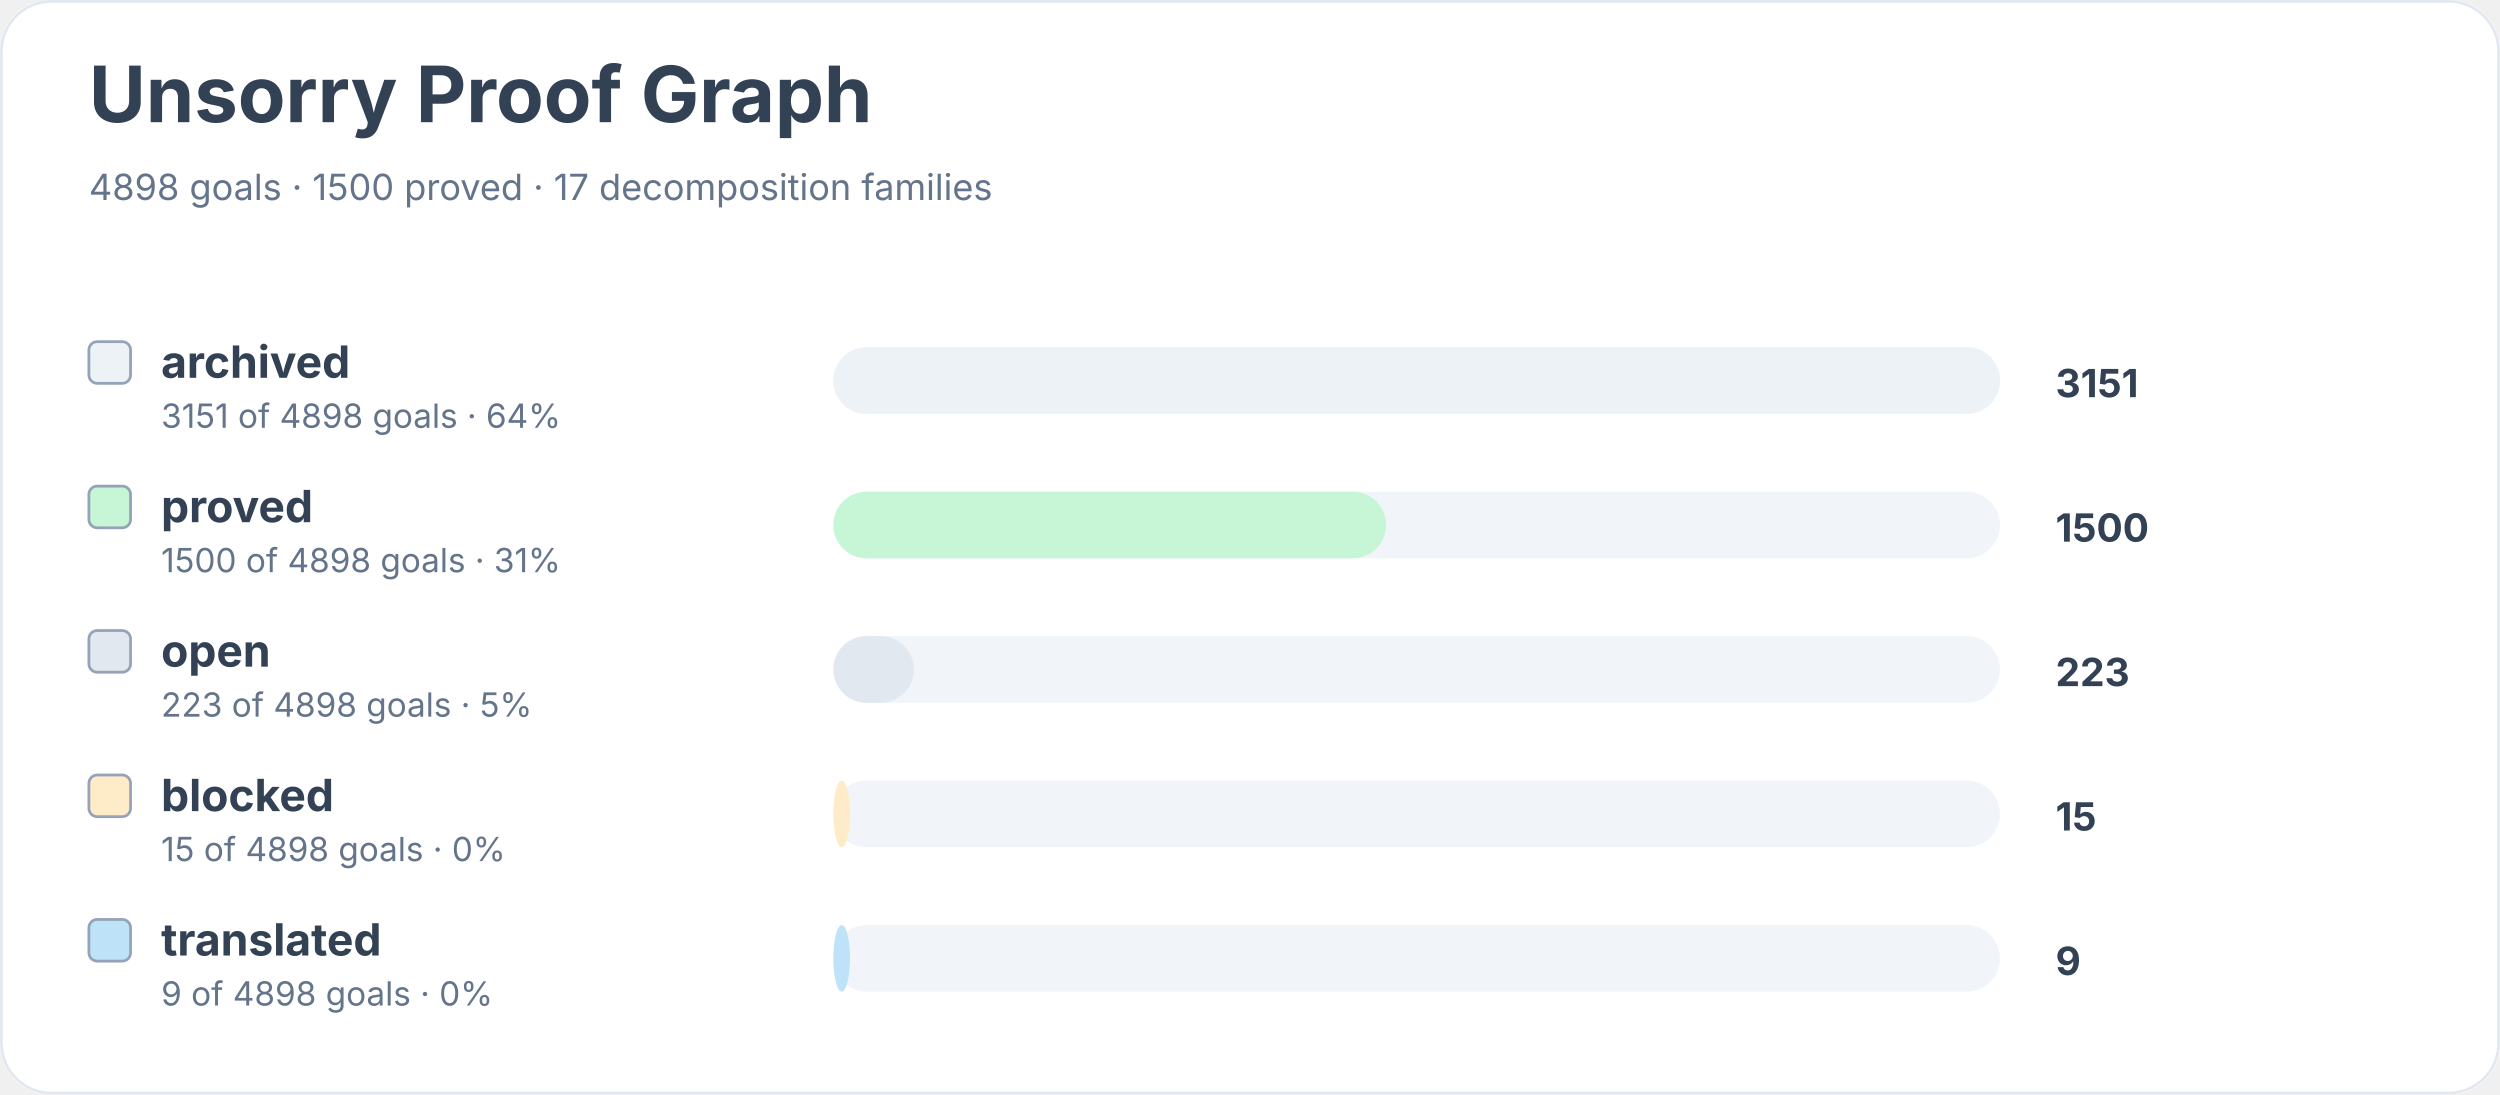
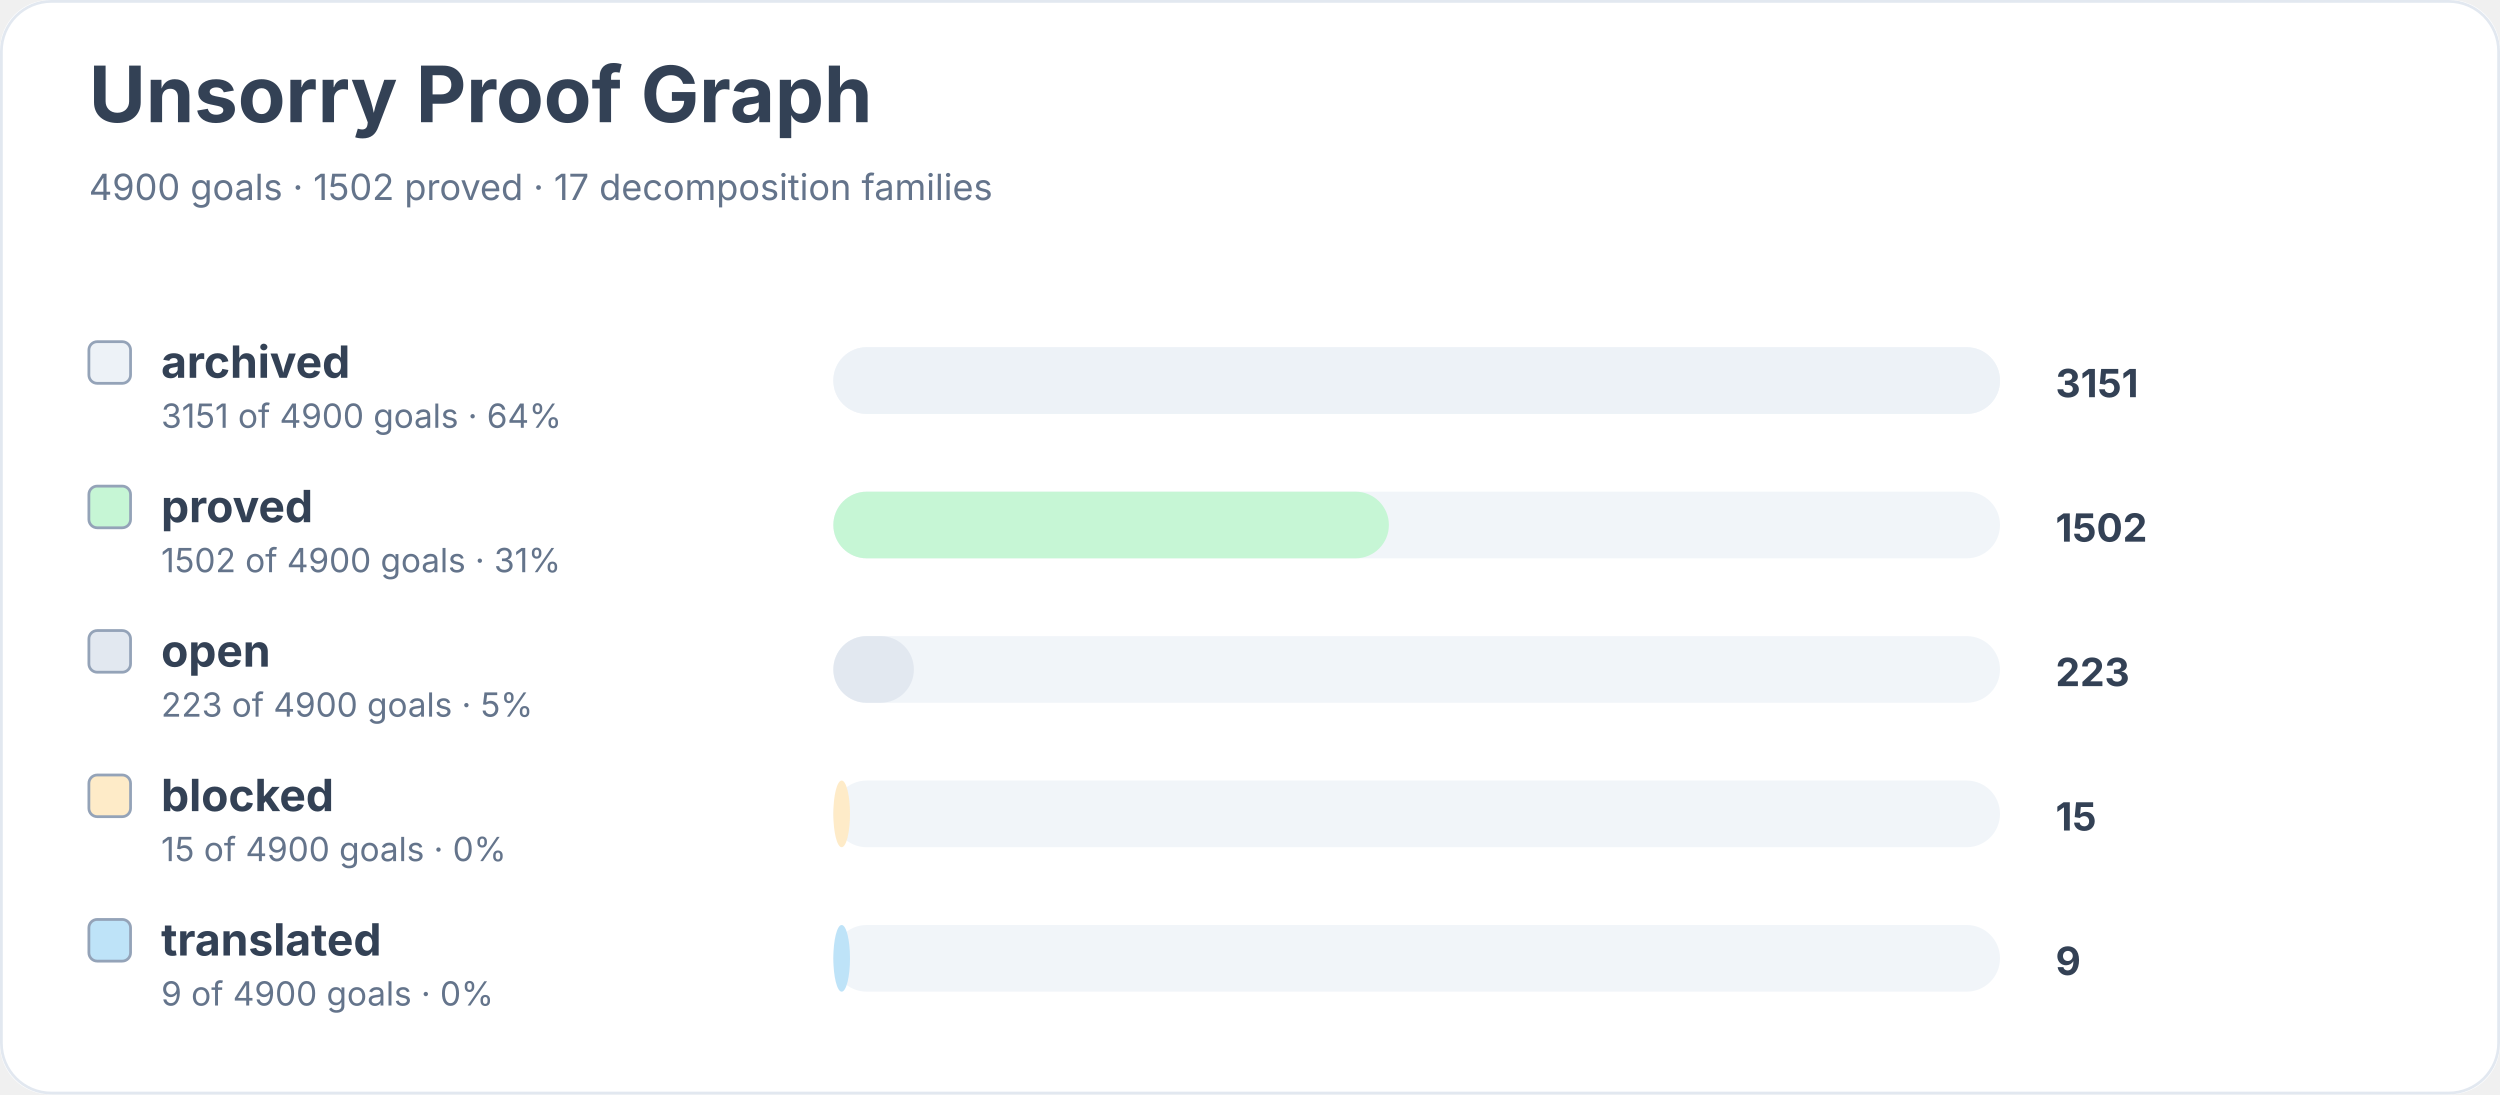
<svg xmlns="http://www.w3.org/2000/svg" width="900" height="394" viewBox="0 0 900 394" role="img" aria-labelledby="title desc">
  <rect width="900" height="100%" rx="18" fill="#ffffff" />
  <rect x="0.5" y="0.5" width="899" height="393" rx="18" fill="none" stroke="#e2e8f0" />
  <text x="32" y="44" font-family="Inter, system-ui, sans-serif" font-size="28" font-weight="700" fill="#334155">Unsorry Proof Graph</text>
-   <text x="32" y="72" font-family="Inter, system-ui, sans-serif" font-size="13" fill="#64748b">4898 goals · 1500 proved · 17 decomposition families</text>
+   <text x="32" y="72" font-family="Inter, system-ui, sans-serif" font-size="13" fill="#64748b">4900 goals · 1502 proved · 17 decomposition families</text>
  <rect x="32" y="123" width="15" height="15" rx="3" fill="#edf2f7" stroke="#94a3b8" />
  <text x="58" y="136" font-family="Inter, system-ui, sans-serif" font-size="16" font-weight="650" fill="#334155">archived</text>
-   <text x="58" y="154" font-family="Inter, system-ui, sans-serif" font-size="12" fill="#64748b">3151 of 4898 goals · 64%</text>
+   <text x="58" y="154" font-family="Inter, system-ui, sans-serif" font-size="12" fill="#64748b">3151 of 4900 goals · 64%</text>
  <rect x="300" y="125" width="420" height="24" rx="12" fill="#f1f5f9" />
  <rect x="300" y="125" width="420" height="24" rx="12" fill="#edf2f7" />
  <text x="740" y="143" font-family="Inter, system-ui, sans-serif" font-size="14" font-weight="700" fill="#334155">3151</text>
  <rect x="32" y="175" width="15" height="15" rx="3" fill="#c6f6d5" stroke="#94a3b8" />
  <text x="58" y="188" font-family="Inter, system-ui, sans-serif" font-size="16" font-weight="650" fill="#334155">proved</text>
-   <text x="58" y="206" font-family="Inter, system-ui, sans-serif" font-size="12" fill="#64748b">1500 of 4898 goals · 31%</text>
+   <text x="58" y="206" font-family="Inter, system-ui, sans-serif" font-size="12" fill="#64748b">1502 of 4900 goals · 31%</text>
  <rect x="300" y="177" width="420" height="24" rx="12" fill="#f1f5f9" />
-   <rect x="300" y="177" width="199" height="24" rx="12" fill="#c6f6d5" />
-   <text x="740" y="195" font-family="Inter, system-ui, sans-serif" font-size="14" font-weight="700" fill="#334155">1500</text>
+   <rect x="300" y="177" width="200" height="24" rx="12" fill="#c6f6d5" />
+   <text x="740" y="195" font-family="Inter, system-ui, sans-serif" font-size="14" font-weight="700" fill="#334155">1502</text>
  <rect x="32" y="227" width="15" height="15" rx="3" fill="#e2e8f0" stroke="#94a3b8" />
  <text x="58" y="240" font-family="Inter, system-ui, sans-serif" font-size="16" font-weight="650" fill="#334155">open</text>
-   <text x="58" y="258" font-family="Inter, system-ui, sans-serif" font-size="12" fill="#64748b">223 of 4898 goals · 5%</text>
+   <text x="58" y="258" font-family="Inter, system-ui, sans-serif" font-size="12" fill="#64748b">223 of 4900 goals · 5%</text>
  <rect x="300" y="229" width="420" height="24" rx="12" fill="#f1f5f9" />
  <rect x="300" y="229" width="29" height="24" rx="12" fill="#e2e8f0" />
  <text x="740" y="247" font-family="Inter, system-ui, sans-serif" font-size="14" font-weight="700" fill="#334155">223</text>
  <rect x="32" y="279" width="15" height="15" rx="3" fill="#feebc8" stroke="#94a3b8" />
  <text x="58" y="292" font-family="Inter, system-ui, sans-serif" font-size="16" font-weight="650" fill="#334155">blocked</text>
-   <text x="58" y="310" font-family="Inter, system-ui, sans-serif" font-size="12" fill="#64748b">15 of 4898 goals · 0%</text>
+   <text x="58" y="310" font-family="Inter, system-ui, sans-serif" font-size="12" fill="#64748b">15 of 4900 goals · 0%</text>
  <rect x="300" y="281" width="420" height="24" rx="12" fill="#f1f5f9" />
  <rect x="300" y="281" width="6" height="24" rx="12" fill="#feebc8" />
  <text x="740" y="299" font-family="Inter, system-ui, sans-serif" font-size="14" font-weight="700" fill="#334155">15</text>
  <rect x="32" y="331" width="15" height="15" rx="3" fill="#bee3f8" stroke="#94a3b8" />
  <text x="58" y="344" font-family="Inter, system-ui, sans-serif" font-size="16" font-weight="650" fill="#334155">translated</text>
-   <text x="58" y="362" font-family="Inter, system-ui, sans-serif" font-size="12" fill="#64748b">9 of 4898 goals · 0%</text>
+   <text x="58" y="362" font-family="Inter, system-ui, sans-serif" font-size="12" fill="#64748b">9 of 4900 goals · 0%</text>
  <rect x="300" y="333" width="420" height="24" rx="12" fill="#f1f5f9" />
  <rect x="300" y="333" width="6" height="24" rx="12" fill="#bee3f8" />
  <text x="740" y="351" font-family="Inter, system-ui, sans-serif" font-size="14" font-weight="700" fill="#334155">9</text>
</svg>
